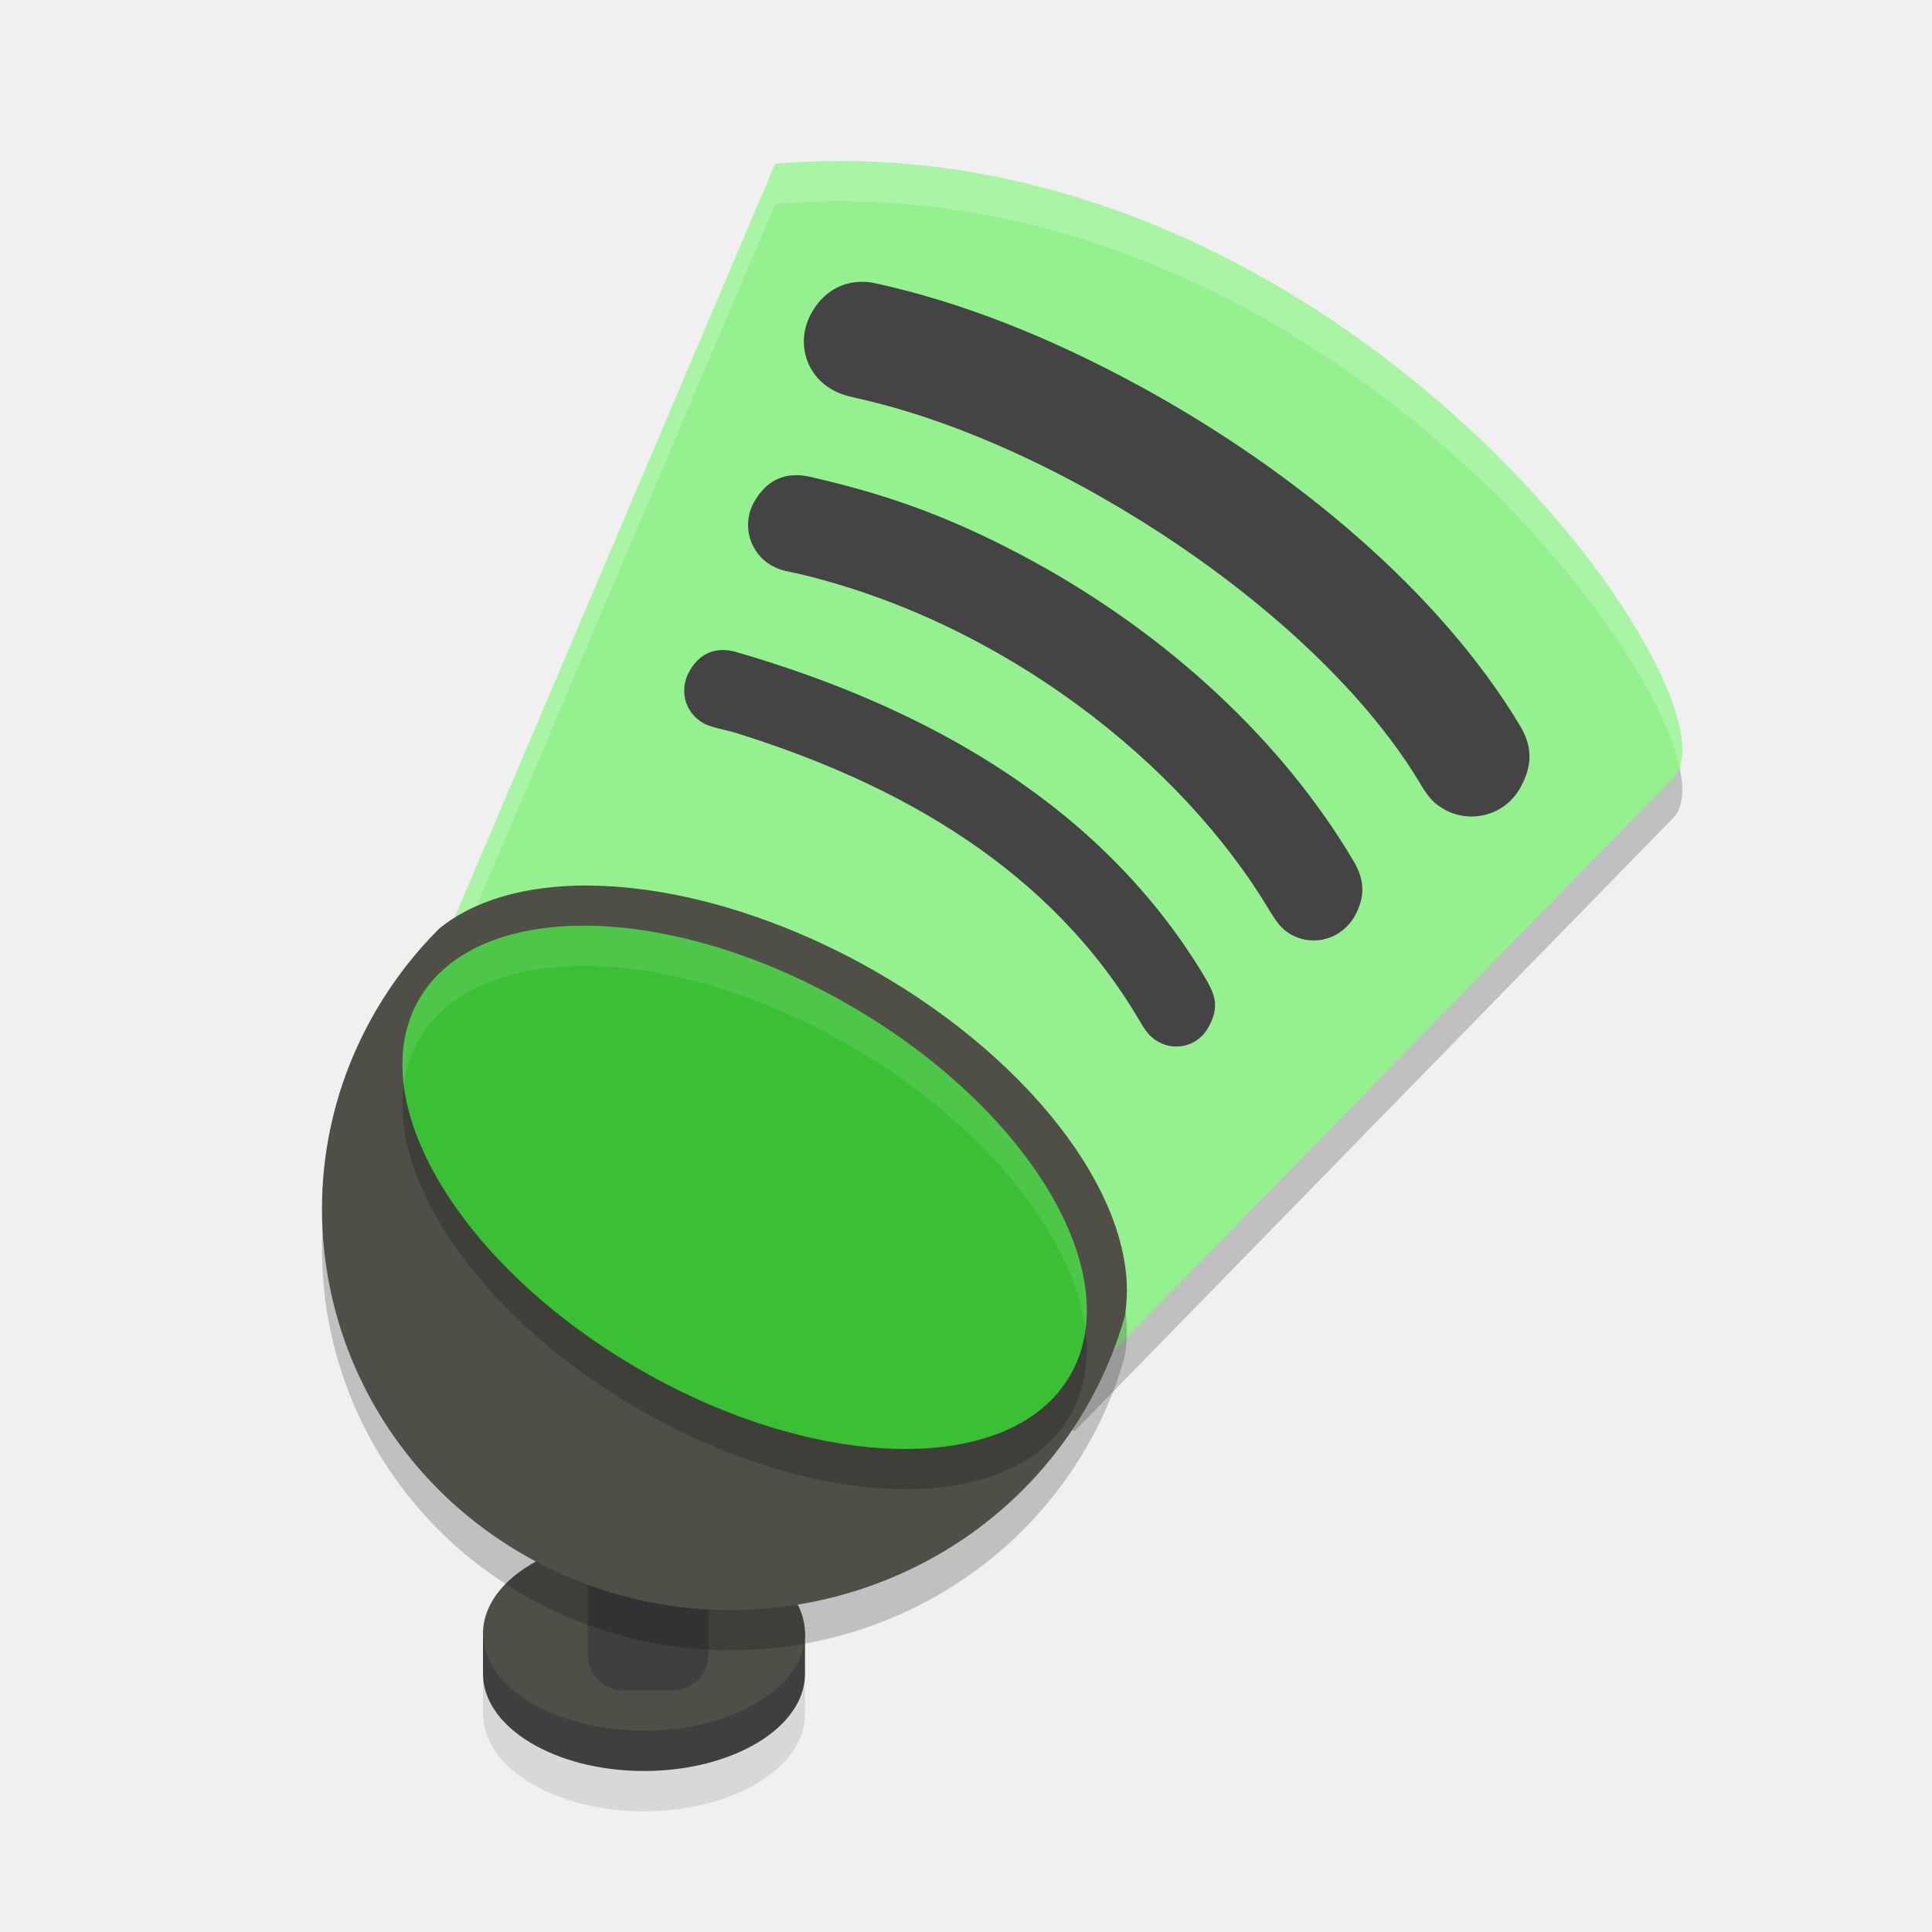
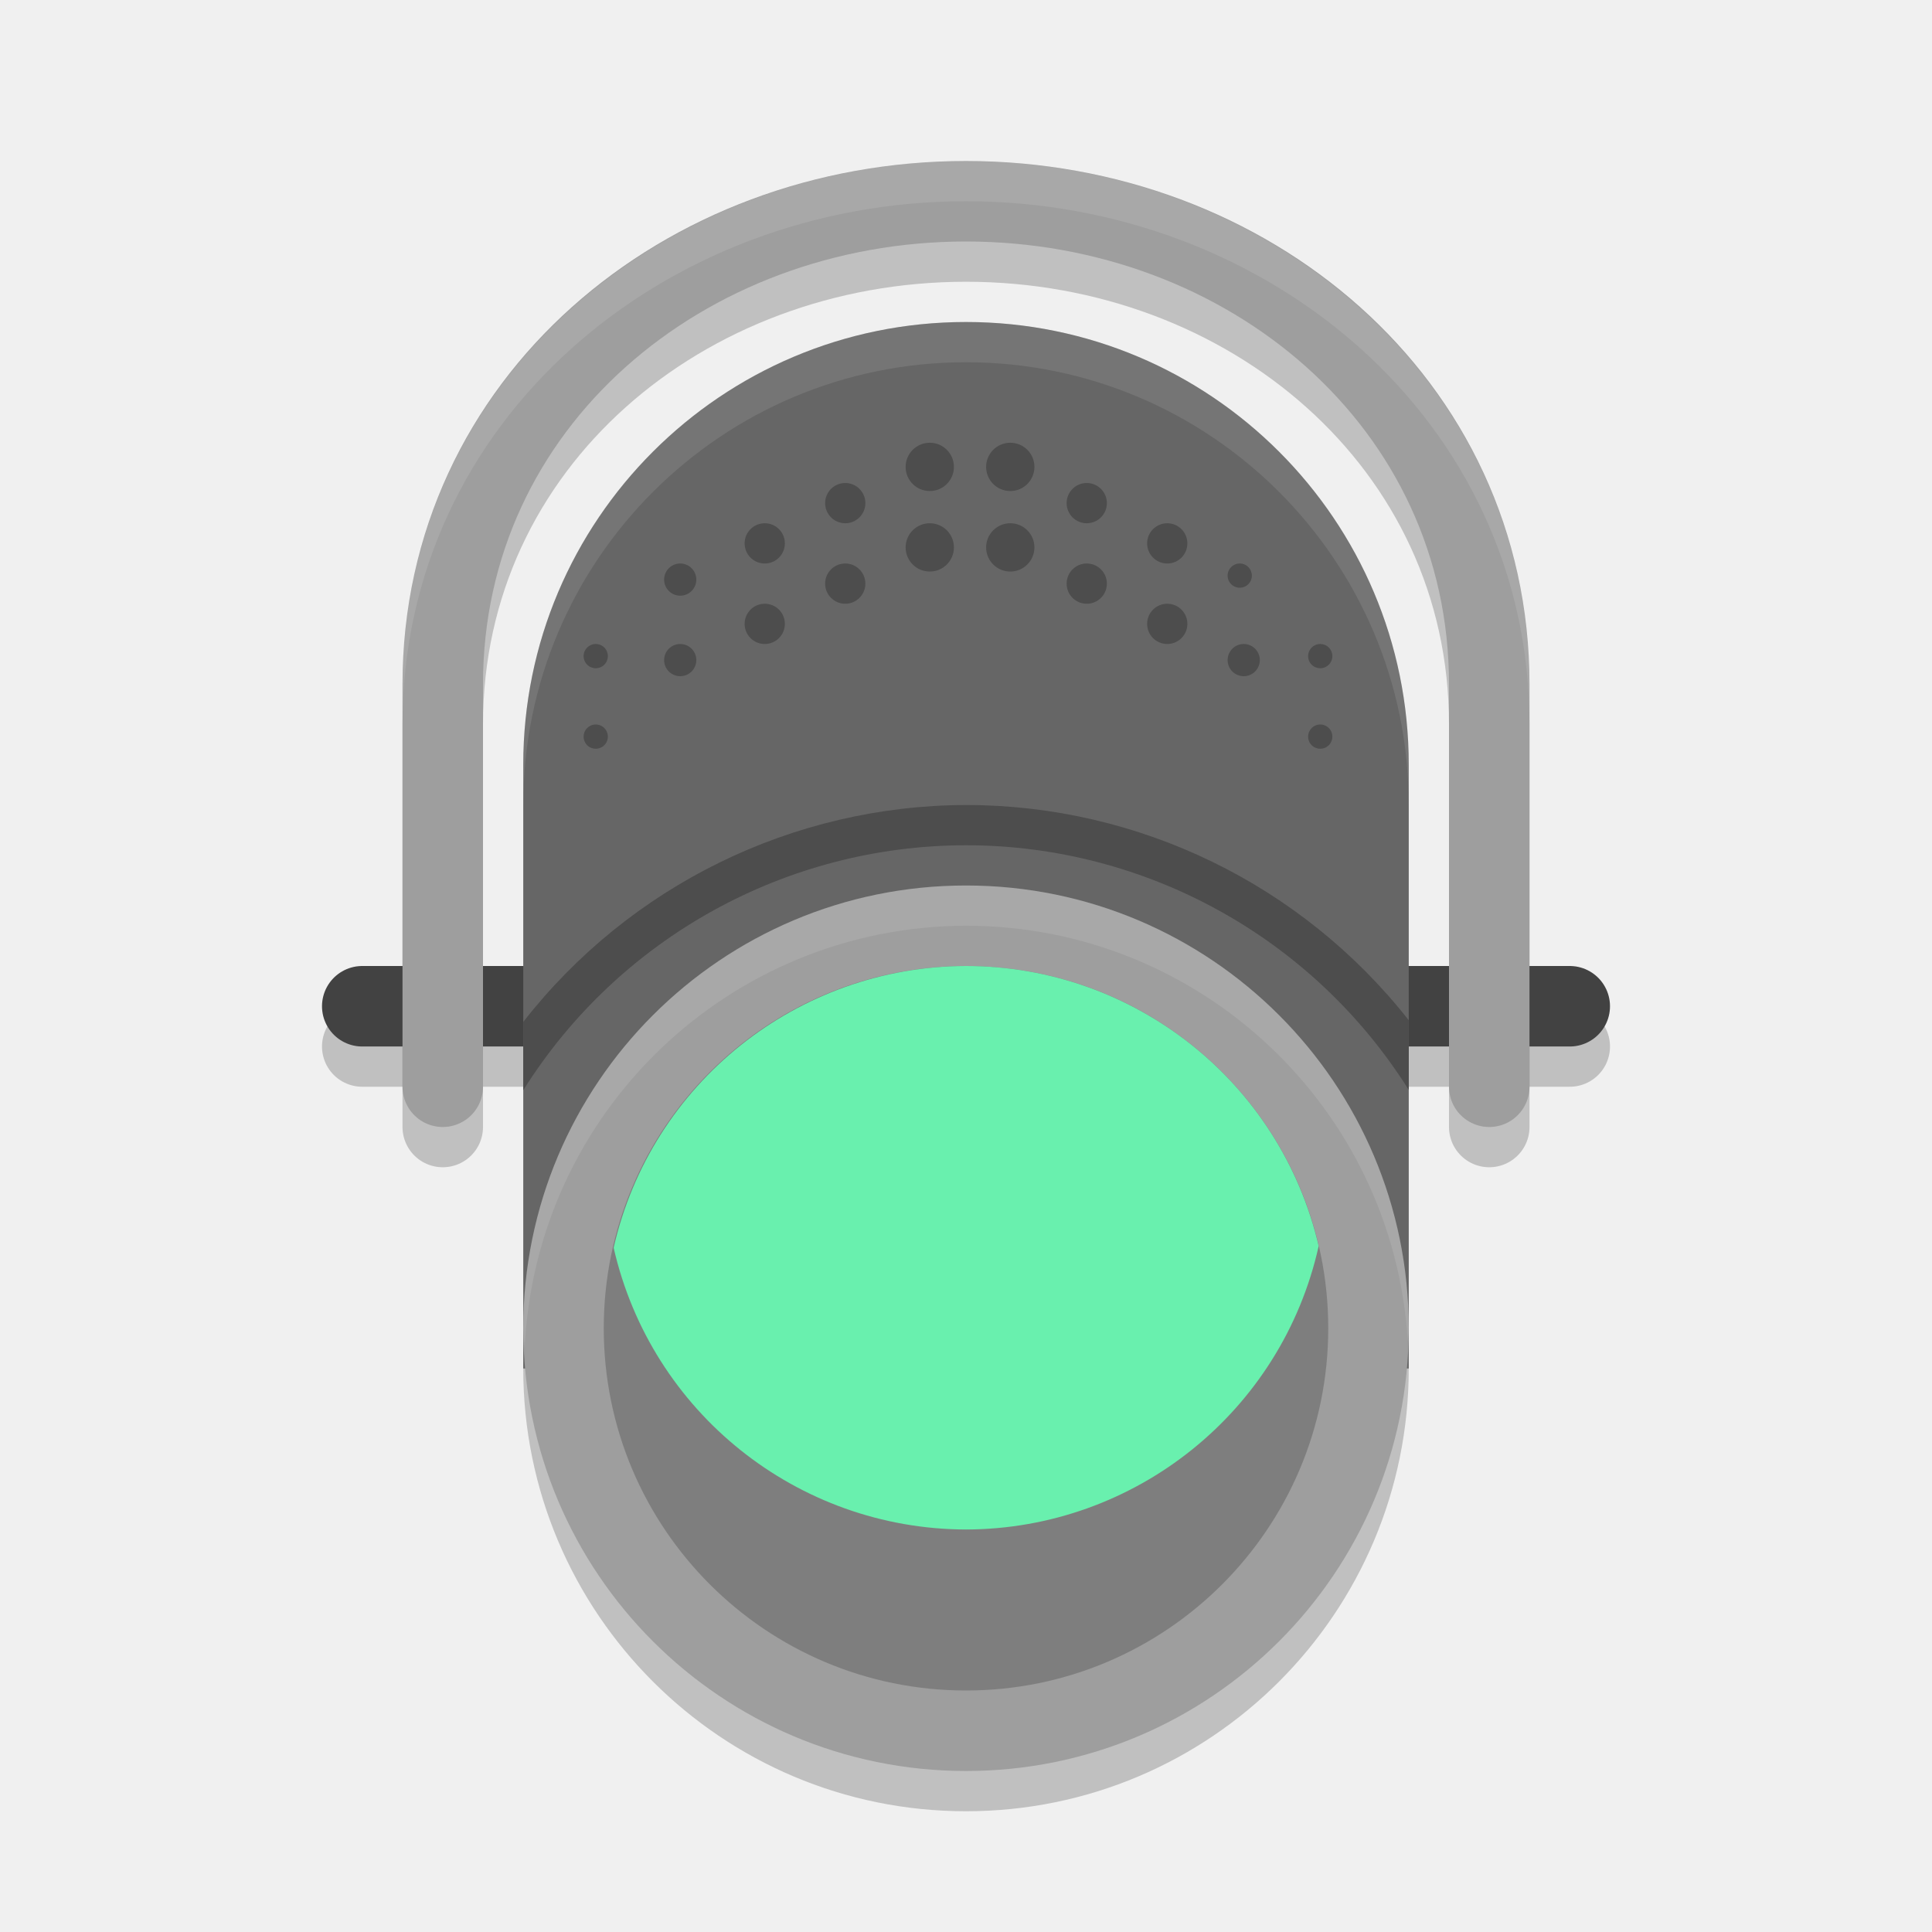
- <svg xmlns="http://www.w3.org/2000/svg" width="24" height="24" version="1">
-   <path style="opacity:0.1" d="M 7.998,19.584 A 2,1.207 0 0 0 6.002,20.766 H 6 v 0.027 0.479 c 0,0 0,0.002 0,0.002 a 2,1.208 0 0 0 0,0.02 2,1.208 0 0 0 2,1.207 2,1.208 0 0 0 2,-1.207 2,1.208 0 0 0 0,-0.02 c 0,0 0,-0.002 0,-0.002 v -0.479 a 2,1.207 0 0 1 0,-0.002 v -0.025 H 9.998 A 2,1.207 0 0 0 8,19.584 a 2,1.207 0 0 1 -0.002,0 z" />
-   <path style="opacity:0.2" d="m 9.63,2.534 -4.188,9.85 7.907,5.394 7.435,-7.616 C 21.736,9.203 16.63,1.948 9.63,2.534 Z" />
-   <path style="fill:#3f3f3f" d="m 6,20.265 v 0.507 c 0,5.5e-4 2.573e-4,10e-4 2.573e-4,0.001 a 2,1.208 0 0 0 -2.573e-4,0.019 2,1.208 0 0 0 2,1.208 2,1.208 0 0 0 2,-1.208 2,1.208 0 0 0 -2.573e-4,-0.019 c 3.02e-5,-5.5e-4 2.573e-4,-8e-4 2.573e-4,-0.001 V 20.265 Z" />
-   <ellipse style="fill:#4f4f48" cx="8" cy="20.292" rx="2" ry="1.207" />
-   <g style="fill:#3f3f3f" transform="matrix(0.4824063,0,0,0.4999795,1.009875,0.351433)">
-     <path style="fill:#3f3f3f" d="m 13.936,35.272 h 1.315 c 0.009,0 0.016,0.007 0.016,0.016 v 5.114 c 0,0.009 -0.007,0.016 -0.016,0.016 h -1.315 c -0.009,0 -0.016,-0.007 -0.016,-0.016 v -5.114 c 0,-0.009 0.007,-0.016 0.016,-0.016 z" />
-     <path style="fill:#3f3f3f" d="m 13.936,34.391 c -0.482,0 -0.896,0.415 -0.896,0.896 v 5.115 c 0,0.482 0.415,0.896 0.896,0.896 h 1.316 c 0.482,0 0.896,-0.415 0.896,-0.896 v -5.115 c 0,-0.482 -0.415,-0.896 -0.896,-0.896 z" />
-   </g>
-   <path style="fill:#95f190" d="M 9.63,2.034 5.441,11.884 13.348,17.278 20.783,9.662 C 21.736,8.703 16.63,1.448 9.63,2.034 Z" />
-   <path style="opacity:0.2;fill:#ffffff" d="m 10.28,2.001 c -0.215,0.003 -0.432,0.014 -0.65,0.032 L 5.441,11.884 5.606,11.996 9.63,2.533 C 15.748,2.022 20.418,7.498 20.862,9.527 21.334,8.215 16.687,1.899 10.28,2.001 Z" />
-   <path style="opacity:0.2" d="m 7.295,11.5 a 4.995,2.764 29.055 0 0 -1.841,0.537 5.079,4.977 0 0 0 -0.773,0.998 5.079,4.977 0 0 0 -0.006,0.01 5.079,4.977 0 0 0 1.864,6.788 5.079,4.977 0 0 0 6.938,-1.821 5.079,4.977 0 0 0 0.494,-1.156 4.995,2.764 29.055 0 0 -3.137,-4.313 4.995,2.764 29.055 0 0 -3.54,-1.042 z" />
-   <path style="fill:#4f4f48" d="m 7.295,11 a 4.995,2.764 29.055 0 0 -1.841,0.537 5.079,4.977 0 0 0 -0.773,0.998 5.079,4.977 0 0 0 -0.006,0.01 5.079,4.977 0 0 0 1.864,6.788 5.079,4.977 0 0 0 6.938,-1.821 5.079,4.977 0 0 0 0.494,-1.156 4.995,2.764 29.055 0 0 -3.137,-4.313 4.995,2.764 29.055 0 0 -3.54,-1.042 z" />
-   <ellipse style="opacity:0.2" cx="-8.583" cy="15.636" rx="2.611" ry="4.67" transform="matrix(0.500075,-0.8659821,0.8660686,0.4999251,0,0)" />
-   <ellipse style="fill:#3bc035" cx="-8.15" cy="15.386" rx="2.611" ry="4.67" transform="matrix(0.500075,-0.8659821,0.8660686,0.4999251,0,0)" />
-   <path style="fill:#444444" d="m 14.395,12.944 -2.89e-4,5.5e-4 C 14.285,12.884 14.235,12.813 14.166,12.697 13.069,10.816 11.188,9.734 9.097,9.091 8.98,9.062 8.823,9.03 8.747,8.989 8.492,8.85 8.443,8.56 8.559,8.348 8.707,8.077 8.937,8.036 9.157,8.103 c 2.407,0.7 4.579,1.942 5.838,4.084 0.104,0.19 0.149,0.333 0.018,0.572 -0.13,0.237 -0.407,0.301 -0.619,0.185 z" />
-   <path style="fill:#444444" d="m 16.042,11.611 -5.5e-4,-2.89e-4 C 15.904,11.536 15.846,11.426 15.778,11.324 14.669,9.458 12.44,7.731 9.944,7.133 9.799,7.098 9.712,7.095 9.594,7.03 9.313,6.877 9.21,6.524 9.364,6.244 9.517,5.964 9.755,5.852 10.067,5.924 c 0.841,0.194 1.669,0.449 2.76,1.045 1.702,0.93 3.115,2.251 3.989,3.731 0.144,0.242 0.138,0.451 0.014,0.678 -0.157,0.281 -0.502,0.389 -0.788,0.233 z" />
-   <path style="fill:#444444" d="m 10.875,3.519 c 1.071,0.234 2.174,0.671 3.299,1.286 1.914,1.046 3.702,2.541 4.701,4.198 0.14,0.23 0.185,0.466 0.014,0.777 -0.195,0.356 -0.623,0.453 -0.942,0.278 l -2.46e-4,-8.5e-4 C 17.81,9.982 17.745,9.902 17.664,9.77 16.407,7.635 13.215,5.543 10.725,4.965 10.616,4.939 10.475,4.916 10.349,4.847 10.003,4.658 9.886,4.243 10.077,3.895 10.271,3.539 10.602,3.458 10.875,3.519 Z" />
-   <path style="opacity:0.1;fill:#ffffff" d="m 7.233,11.5 a 4.67,2.611 29.991 0 0 -2.028,0.915 4.67,2.611 29.991 0 0 -0.188,1.062 4.67,2.611 29.991 0 1 0.188,-0.562 4.67,2.611 29.991 0 1 5.351,0.074 4.67,2.611 29.991 0 1 2.928,3.534 4.67,2.611 29.991 0 0 -2.928,-4.034 4.67,2.611 29.991 0 0 -3.322,-0.989 z" />
+ <svg xmlns="http://www.w3.org/2000/svg" width="24" height="24" version="1.1">
+   <circle style="opacity:0.2" cx="12" cy="17" r="5.5" />
+   <path style="opacity:0.2;fill:none;stroke:#000000;stroke-linecap:round" d="M 19.5,13 H 4.5" />
+   <path style="fill:none;opacity:0.2;stroke:#000000;stroke-width:1;stroke-linecap:round" d="M 5.5,14 V 9 c 0,-3.5 3,-6 6.5,-6 3.5,0 6.5,2.5 6.5,6 v 5" />
+   <path style="fill:none;stroke:#424242;stroke-linecap:round" d="M 19.5,12.5 H 4.5" />
+   <path style="fill:none;stroke:#9e9e9e;stroke-width:1;stroke-linecap:round" d="m 5.5,13.5 v -5 c 0,-3.5 3,-6 6.5,-6 3.5,0 6.5,2.5 6.5,6 v 5" />
+   <path style="fill:#666666" width="11" height="13" x="6.5" y="4" d="m 12,4 a 5.5,5.5 0 0 1 5.5,5.5 V 17 H 6.5 V 9.5 A 5.5,5.5 0 0 1 12,4 Z" />
+   <circle style="fill:#9e9e9e" cx="12" cy="16.5" r="5.5" />
+   <path style="fill:#4d4d4d" d="M 11.551,5.5 A 0.3,0.3 0 0 0 11.25,5.801 0.3,0.3 0 0 0 11.551,6.1 0.3,0.3 0 0 0 11.85,5.801 0.3,0.3 0 0 0 11.551,5.5 Z m 1,0 A 0.3,0.3 0 0 0 12.25,5.801 0.3,0.3 0 0 0 12.551,6.1 0.3,0.3 0 0 0 12.85,5.801 0.3,0.3 0 0 0 12.551,5.5 Z M 10.5,6 A 0.25,0.25 0 0 0 10.25,6.25 0.25,0.25 0 0 0 10.5,6.5 0.25,0.25 0 0 0 10.75,6.25 0.25,0.25 0 0 0 10.5,6 Z m 3,0 A 0.25,0.25 0 0 0 13.25,6.25 0.25,0.25 0 0 0 13.5,6.5 0.25,0.25 0 0 0 13.75,6.25 0.25,0.25 0 0 0 13.5,6 Z m -4,0.5 A 0.25,0.25 0 0 0 9.25,6.75 0.25,0.25 0 0 0 9.5,7 0.25,0.25 0 0 0 9.75,6.75 0.25,0.25 0 0 0 9.5,6.5 Z m 2.051,0 A 0.3,0.3 0 0 0 11.25,6.801 0.3,0.3 0 0 0 11.551,7.1 0.3,0.3 0 0 0 11.85,6.801 0.3,0.3 0 0 0 11.551,6.5 Z m 1,0 A 0.3,0.3 0 0 0 12.25,6.801 0.3,0.3 0 0 0 12.551,7.1 0.3,0.3 0 0 0 12.85,6.801 0.3,0.3 0 0 0 12.551,6.5 Z M 14.5,6.5 A 0.25,0.25 0 0 0 14.25,6.75 0.25,0.25 0 0 0 14.5,7 0.25,0.25 0 0 0 14.75,6.75 0.25,0.25 0 0 0 14.5,6.5 Z M 8.449,7 A 0.2,0.2 0 0 0 8.25,7.199 0.2,0.2 0 0 0 8.449,7.4 0.2,0.2 0 0 0 8.65,7.199 0.2,0.2 0 0 0 8.449,7 Z M 10.5,7 A 0.25,0.25 0 0 0 10.25,7.25 0.25,0.25 0 0 0 10.5,7.5 0.25,0.25 0 0 0 10.75,7.25 0.25,0.25 0 0 0 10.5,7 Z m 3,0 A 0.25,0.25 0 0 0 13.25,7.25 0.25,0.25 0 0 0 13.5,7.5 0.25,0.25 0 0 0 13.75,7.25 0.25,0.25 0 0 0 13.5,7 Z m 1.9,0 A 0.15,0.15 0 0 0 15.25,7.15 0.15,0.15 0 0 0 15.4,7.301 0.15,0.15 0 0 0 15.551,7.15 0.15,0.15 0 0 0 15.4,7 Z M 9.5,7.5 A 0.25,0.25 0 0 0 9.25,7.75 0.25,0.25 0 0 0 9.5,8 0.25,0.25 0 0 0 9.75,7.75 0.25,0.25 0 0 0 9.5,7.5 Z m 5,0 A 0.25,0.25 0 0 0 14.25,7.75 0.25,0.25 0 0 0 14.5,8 0.25,0.25 0 0 0 14.75,7.75 0.25,0.25 0 0 0 14.5,7.5 Z M 7.4,8 A 0.15,0.15 0 0 0 7.25,8.15 0.15,0.15 0 0 0 7.4,8.301 0.15,0.15 0 0 0 7.551,8.15 0.15,0.15 0 0 0 7.4,8 Z M 8.449,8 A 0.2,0.2 0 0 0 8.25,8.199 0.2,0.2 0 0 0 8.449,8.4 0.2,0.2 0 0 0 8.65,8.199 0.2,0.2 0 0 0 8.449,8 Z M 15.449,8 A 0.2,0.2 0 0 0 15.25,8.199 0.2,0.2 0 0 0 15.449,8.4 0.2,0.2 0 0 0 15.65,8.199 0.2,0.2 0 0 0 15.449,8 Z m 0.951,0 A 0.15,0.15 0 0 0 16.25,8.15 0.15,0.15 0 0 0 16.4,8.301 0.15,0.15 0 0 0 16.551,8.15 0.15,0.15 0 0 0 16.4,8 Z M 7.4,9 A 0.15,0.15 0 0 0 7.25,9.15 0.15,0.15 0 0 0 7.4,9.301 0.15,0.15 0 0 0 7.551,9.15 0.15,0.15 0 0 0 7.4,9 Z M 16.4,9 A 0.15,0.15 0 0 0 16.25,9.15 0.15,0.15 0 0 0 16.4,9.301 0.15,0.15 0 0 0 16.551,9.15 0.15,0.15 0 0 0 16.4,9 Z" />
+   <path style="opacity:0.1;fill:#ffffff" d="M 12,11 A 5.5,5.5 0 0 0 6.5,16.5 5.5,5.5 0 0 0 6.518,16.75 5.5,5.5 0 0 1 12,11.5 5.5,5.5 0 0 1 17.488,16.66 5.5,5.5 0 0 0 17.5,16.5 5.5,5.5 0 0 0 12,11 Z" />
+   <path style="opacity:0.1;fill:#ffffff" d="M 12,4 A 5.5,5.5 0 0 0 6.5,9.5 V 10 A 5.5,5.5 0 0 1 12,4.5 5.5,5.5 0 0 1 17.5,10 V 9.5 A 5.5,5.5 0 0 0 12,4 Z" />
+   <path style="opacity:0.1;fill:#ffffff" d="M 12,2 C 8.262,2 5,4.714 5,8.5 V 9 c 0,-3.786 3.262,-6.5 7,-6.5 3.738,0 7,2.714 7,6.5 V 8.5 C 19,4.714 15.738,2 12,2 Z" />
+   <path style="fill:#4d4d4d" d="m 12,10 a 7,7 0 0 0 -5.5,2.695 v 0.848 A 6.5,6.5 0 0 1 12,10.5 6.5,6.5 0 0 1 17.5,13.539 V 12.674 A 7,7 0 0 0 12,10 Z" />
+   <circle style="opacity:0.2" cx="12" cy="16.5" r="4.5" />
+   <path style="fill:#69f0ae" d="M 12,12 A 4.5,4.5 0 0 0 7.623,15.5 4.5,4.5 0 0 0 12,19 4.5,4.5 0 0 0 16.381,15.479 4.5,4.5 0 0 0 12,12 Z" />
</svg>
